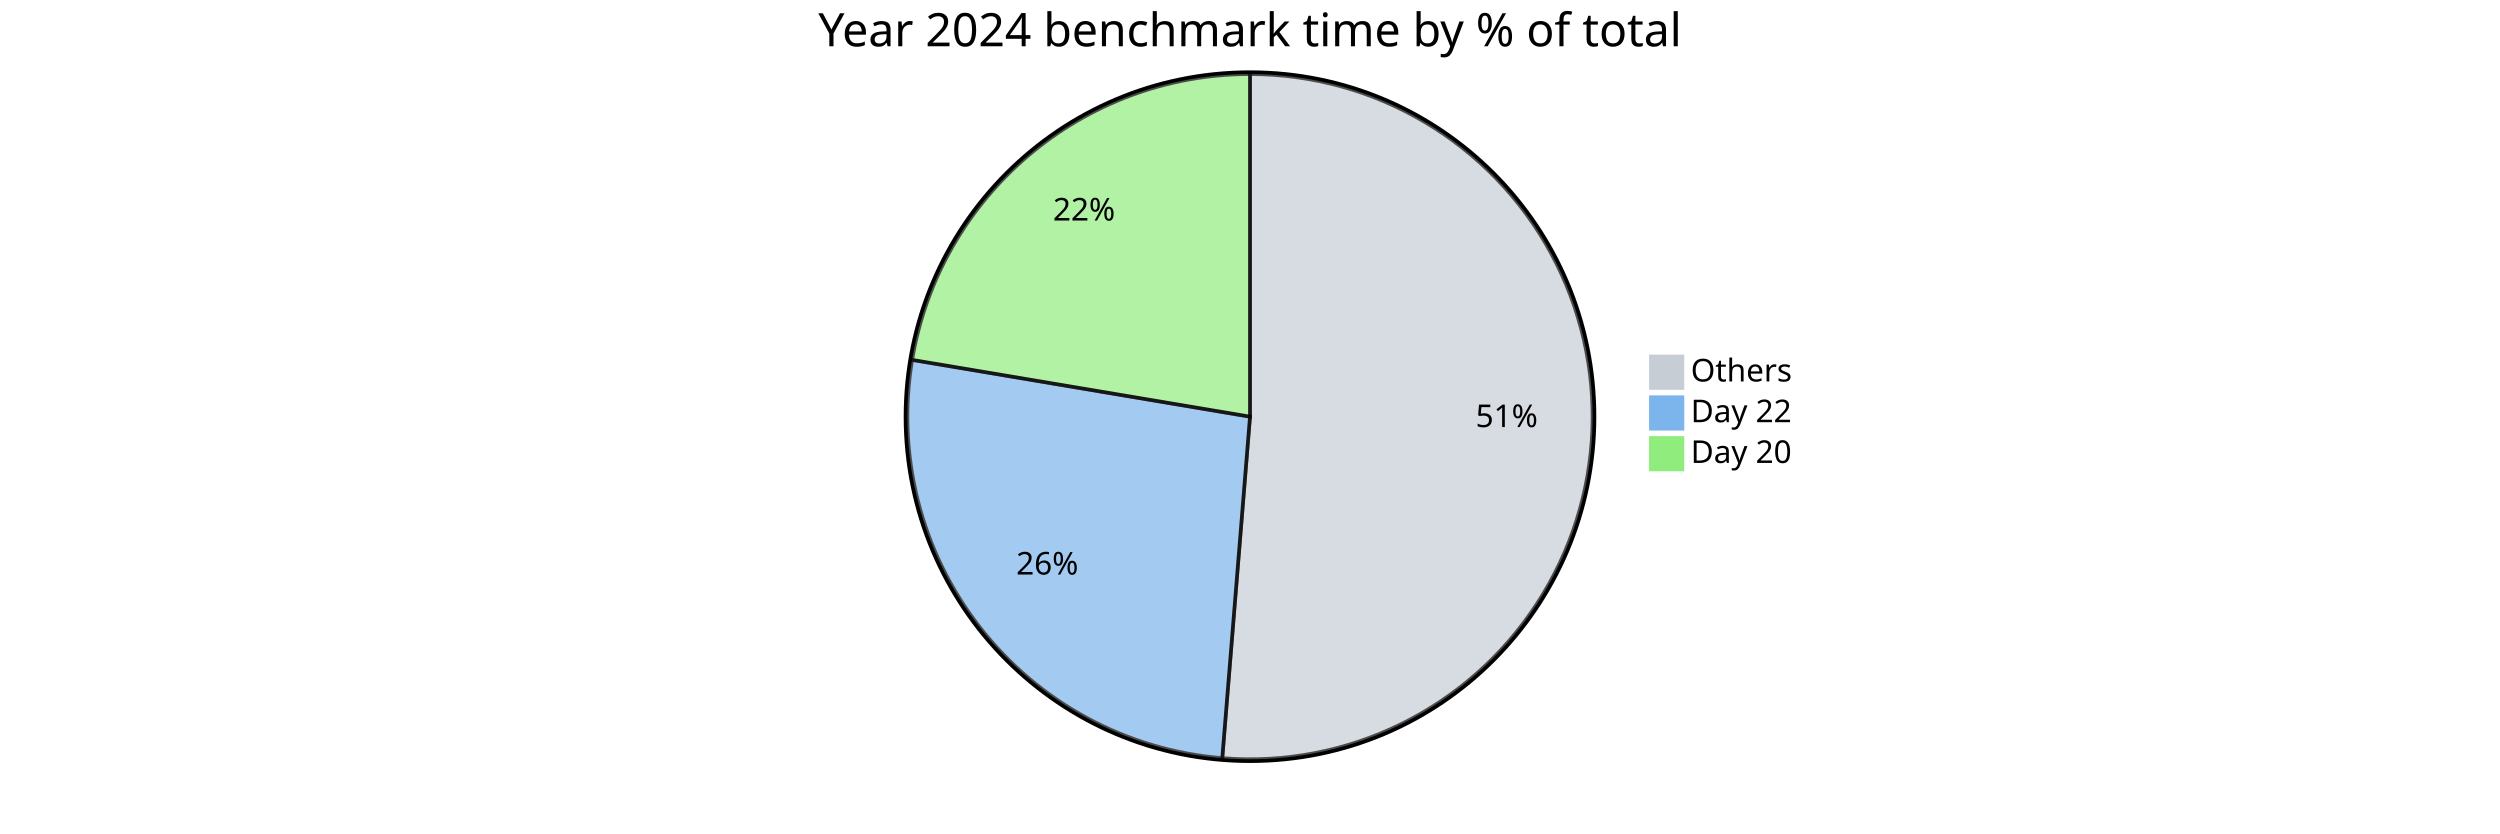
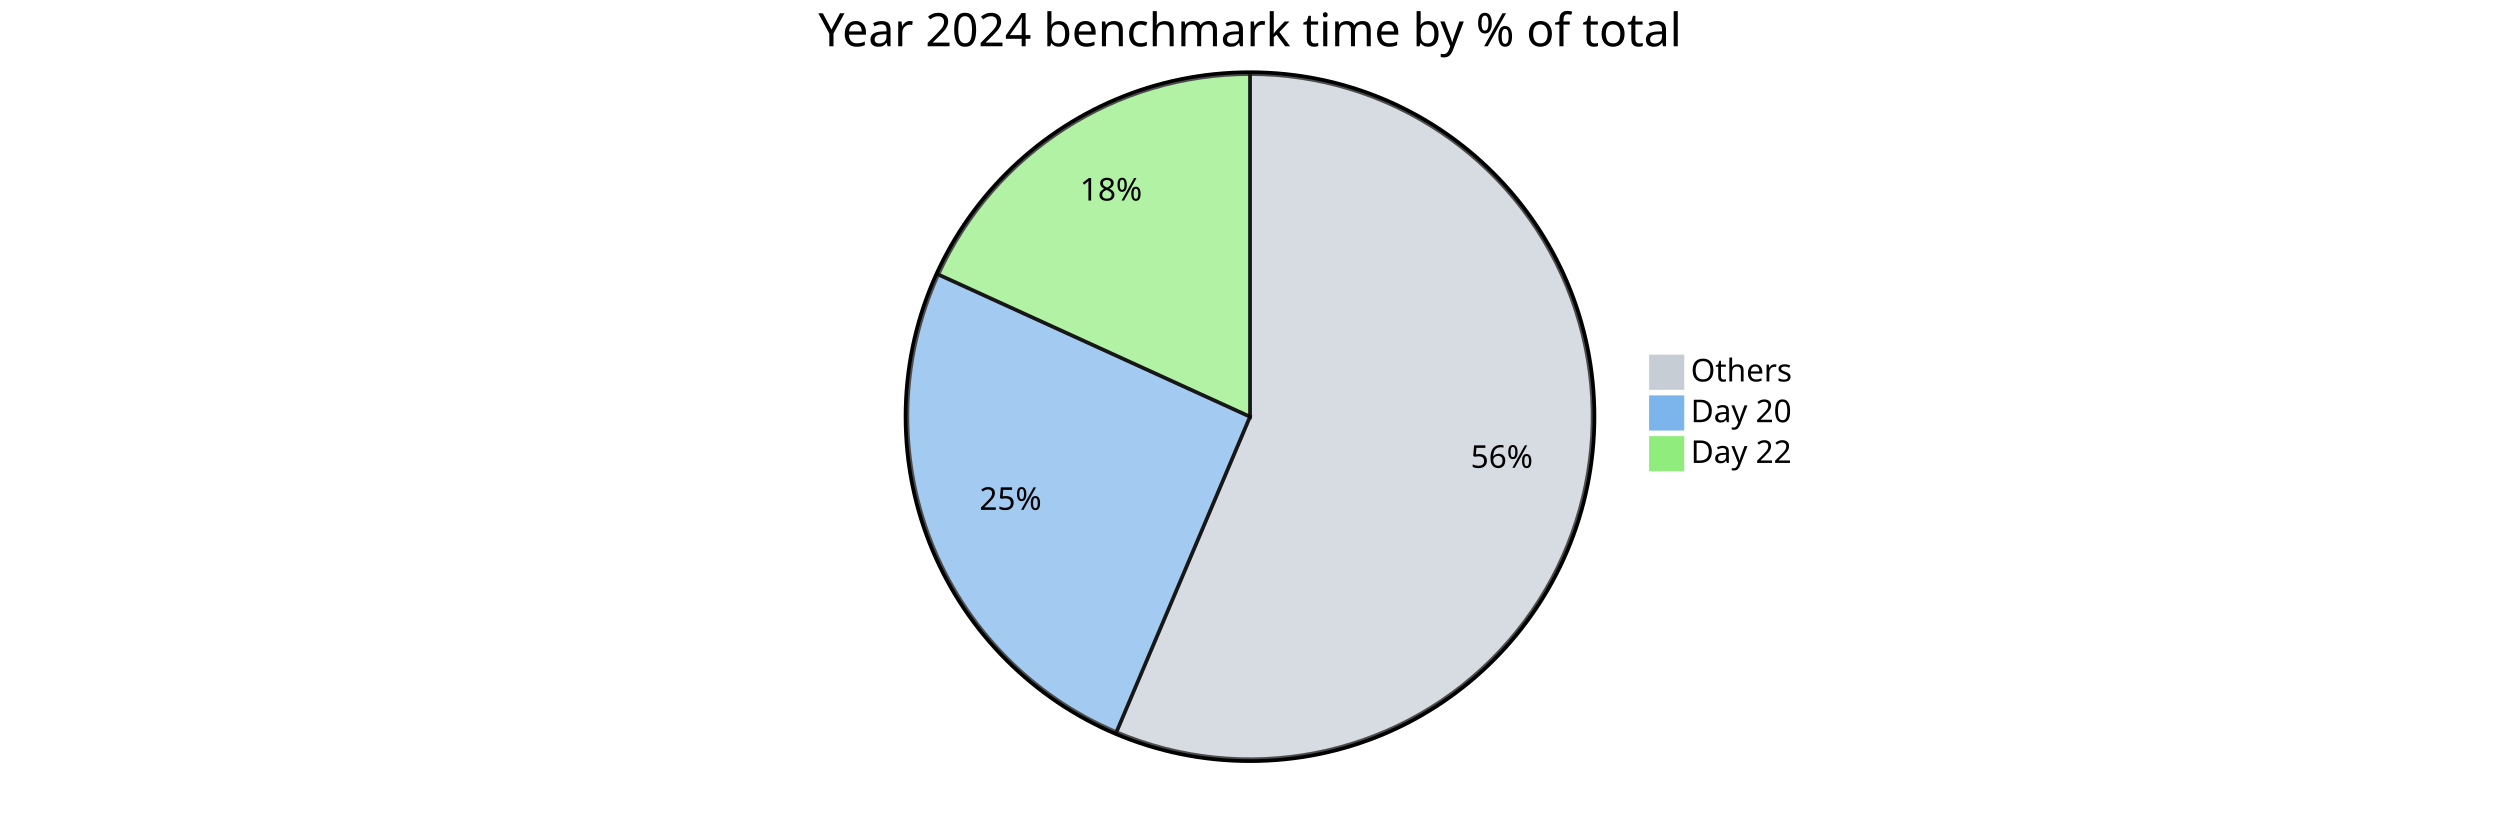
<svg xmlns="http://www.w3.org/2000/svg" viewBox="0 0 1350 450" preserveAspectRatio="xMidYMin">
  <style>
		text {font-family:sans-serif;font-size:17px;}
		.pieOuterCircle {stroke:black;stroke-width:2px;fill:none;}
		.pieCircle {stroke:black;stroke-width:2px;opacity:0.7;}
		.slice {text-anchor:middle;}
		.pieTitleText {text-anchor:middle;font-size:25px;}
	</style>
  <g transform="translate(675,225)">
    <circle class="pieOuterCircle" cx="0" cy="0" r="186" />
-     <path class="pieCircle" d="M0,-185A185,185,0,1,1,-14.976,184.393L0,0Z" fill="#c6cdd5" />
-     <path class="pieCircle" d="M-14.976,184.393A185,185,0,0,1,-182.441,-30.663L0,0Z" fill="#7cb5ec" />
-     <path class="pieCircle" d="M-182.441,-30.663A185,185,0,0,1,0,-185L0,0Z" fill="#90ed7d" />
-     <text class="slice" style="text-anchor: middle;" transform="translate(138.6361,5.620792)">51%</text>
-     <text class="slice" style="text-anchor: middle;" transform="translate(-109.4734,85.24752)">26%</text>
-     <text class="slice" style="text-anchor: middle;" transform="translate(-89.61233,-105.9301)">22%</text>
+     <path class="pieCircle" d="M0,-185A185,185,0,1,1,-72.16,170.347L0,0Z" fill="#c6cdd5" />
+     <path class="pieCircle" d="M-72.16,170.347A185,185,0,0,1,-168.315,-76.78L0,0Z" fill="#7cb5ec" />
+     <path class="pieCircle" d="M-168.315,-76.78A185,185,0,0,1,0,-185L0,0Z" fill="#90ed7d" />
+     <text class="slice" style="text-anchor: middle;" transform="translate(135.9747,27.61225)">56%</text>
+     <text class="slice" style="text-anchor: middle;" transform="translate(-129.3068,50.31208)">25%</text>
+     <text class="slice" style="text-anchor: middle;" transform="translate(-75.03873,-116.708)">18%</text>
    <text class="pieTitleText" x="0" y="-200">Year 2024 benchmark time by % of total</text>
    <g transform="translate(216,-33)">
      <rect height="18" style="fill: rgb(198, 205, 213); stroke: rgb(198, 205, 213);" width="18" />
      <text x="22" y="14">Others</text>
    </g>
    <g transform="translate(216,-11)">
      <rect height="18" style="fill: rgb(124, 181, 236); stroke: rgb(124, 181, 236);" width="18" />
-       <text x="22" y="14">Day 22</text>
+       <text x="22" y="14">Day 20</text>
    </g>
    <g transform="translate(216,11)">
      <rect height="18" style="fill: rgb(144, 237, 125); stroke: rgb(144, 237, 125);" width="18" />
-       <text x="22" y="14">Day 20</text>
+       <text x="22" y="14">Day 22</text>
    </g>
  </g>
</svg>
